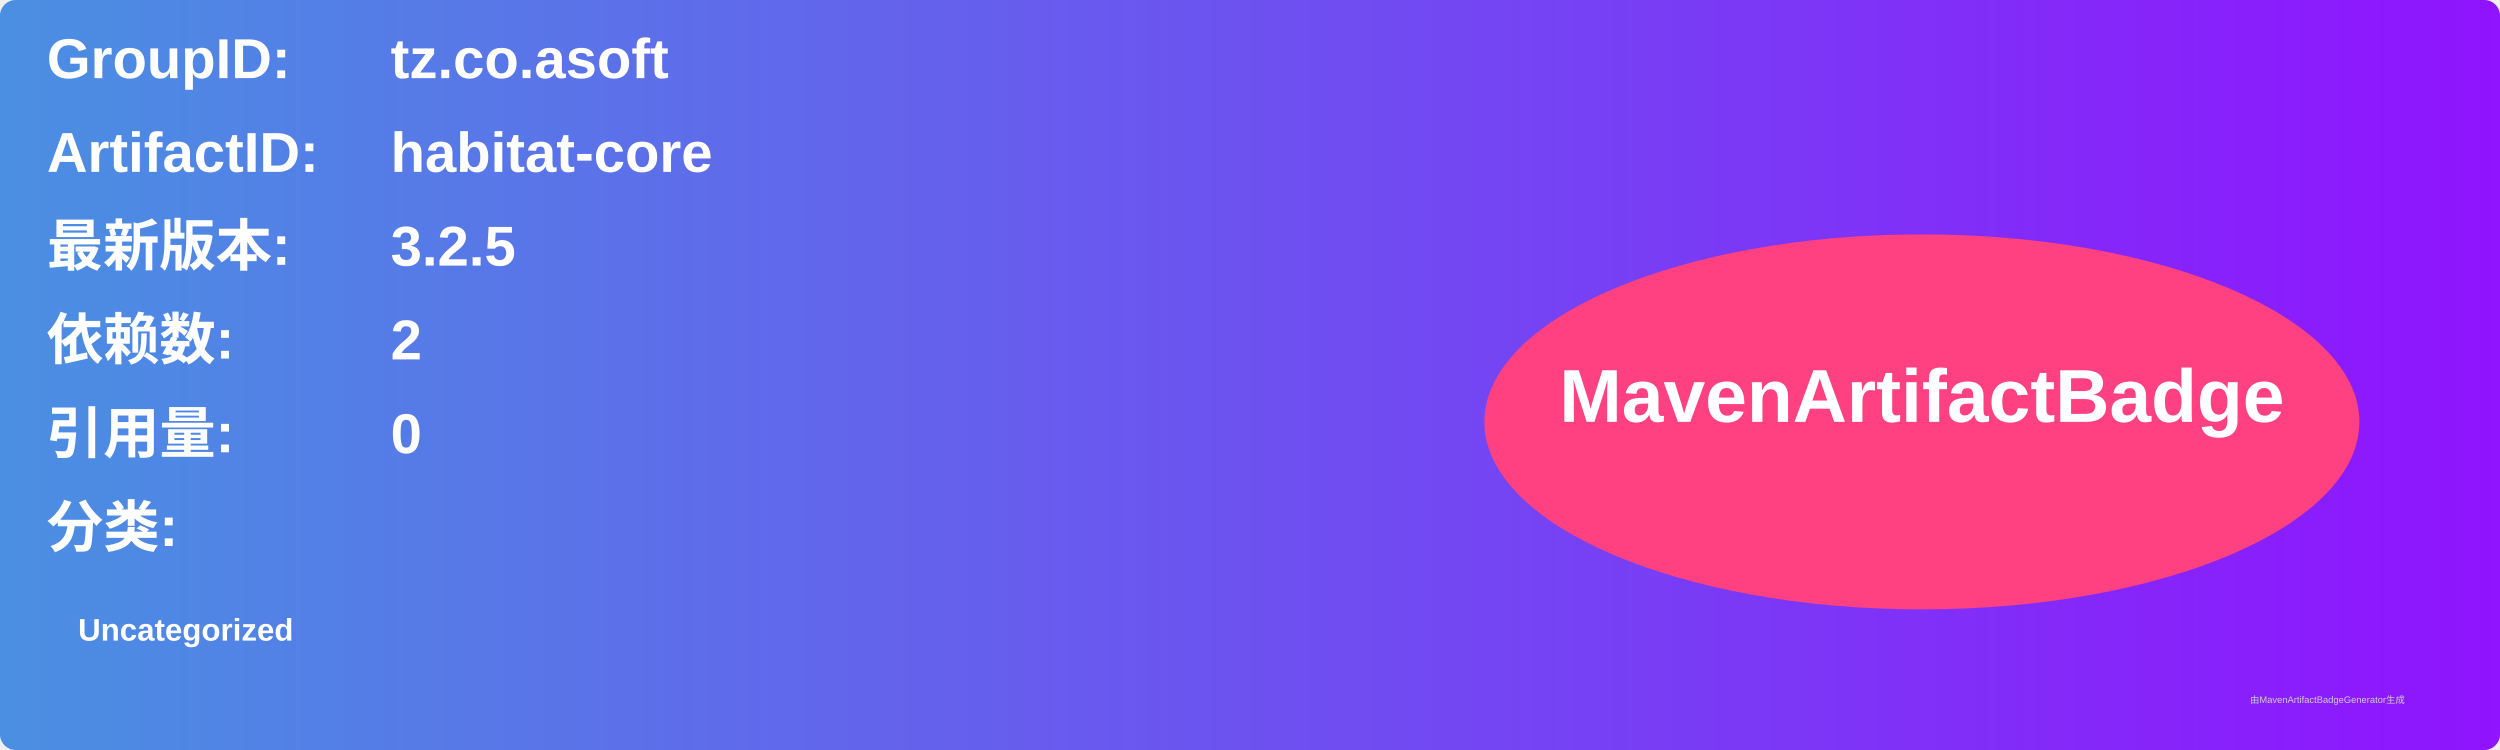
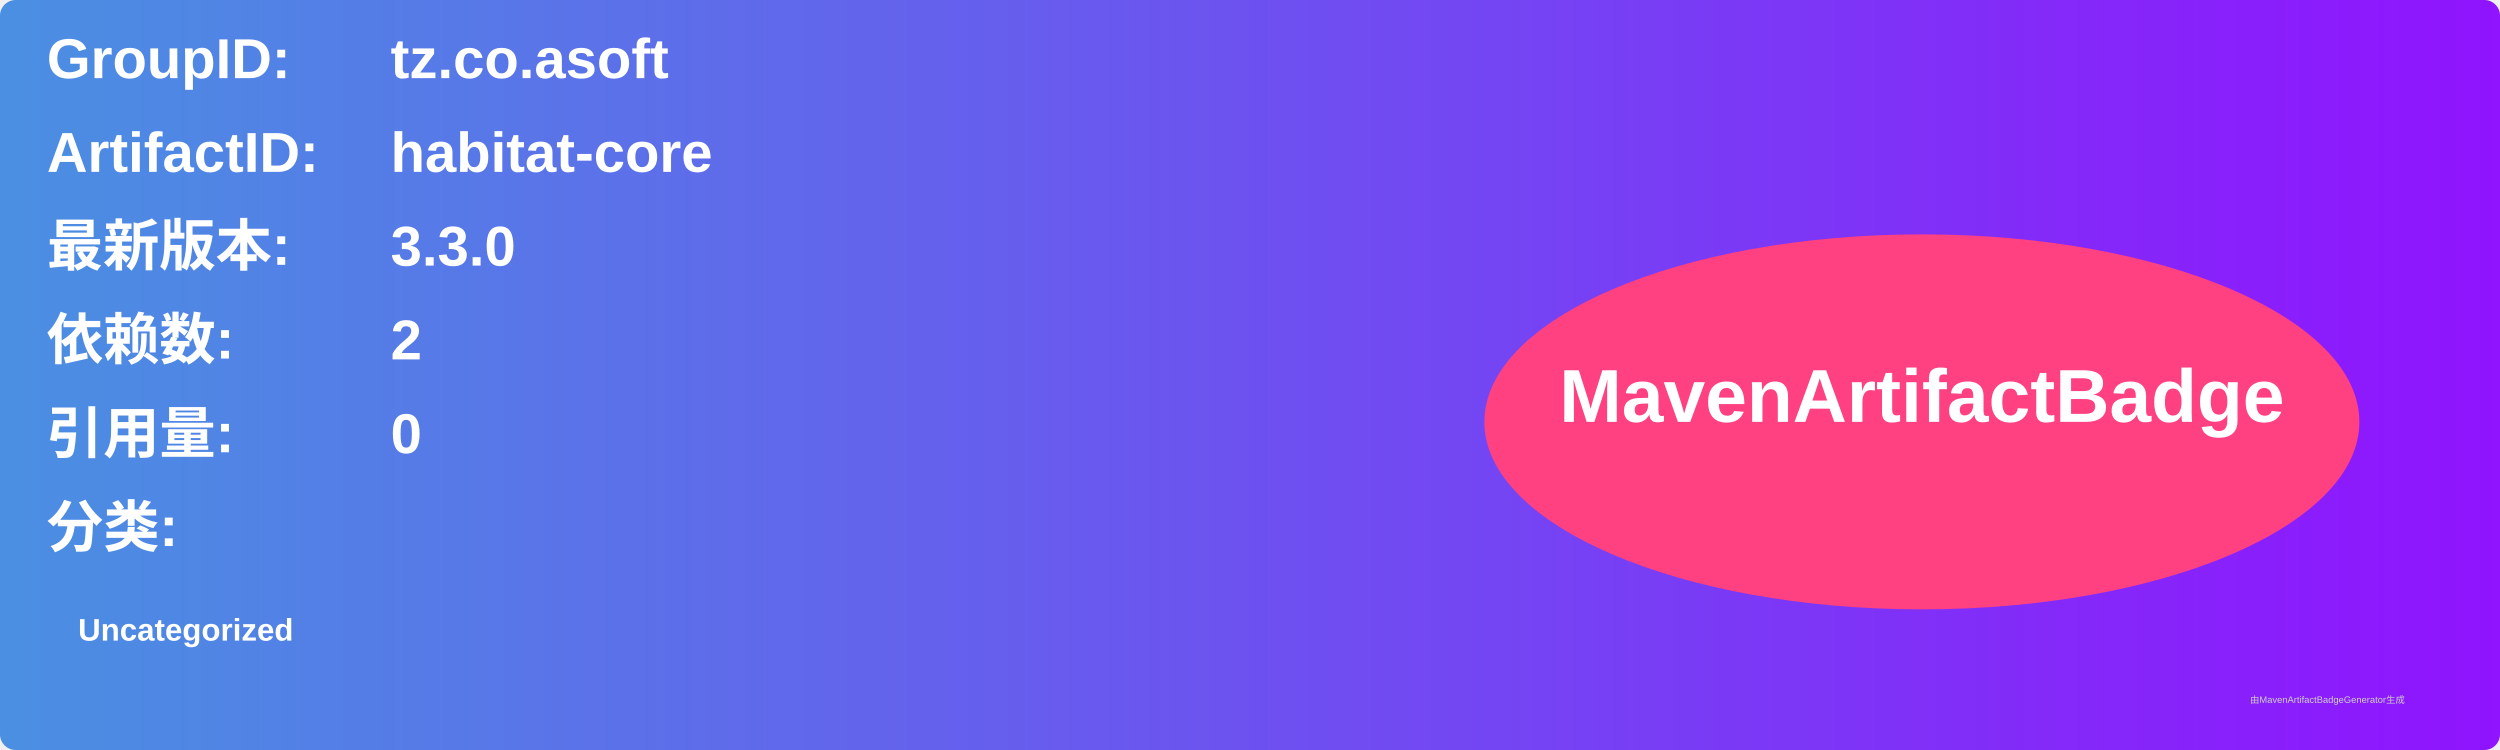
<svg xmlns="http://www.w3.org/2000/svg" width="800" height="240" viewBox="0 0 800 240">
  <linearGradient id="grad" x1="0%" y1="0%" x2="100%" y2="0%">
    <stop offset="0%" stop-color="#4a90e2" />
    <stop offset="100%" stop-color="#9013fe" />
  </linearGradient>
  <rect width="100%" height="100%" rx="5" ry="5" fill="url(#grad)" />
  <g transform="translate(15, 15)">
    <text x="0" y="10" font-family="Arial" font-size="18" fill="white" font-weight="bold" width="260">GroupID:</text>
    <text x="110" y="10" font-family="Arial" font-size="18" fill="white" font-weight="bold" width="460">tz.co.asoft</text>
    <text x="0" y="40" font-family="Arial" font-size="18" fill="white" font-weight="bold" width="260">ArtifactID:</text>
    <text x="110" y="40" font-family="Arial" font-size="18" fill="white" font-weight="bold" width="460">habitat-core</text>
    <text x="0" y="70" font-family="Arial" font-size="18" fill="white" font-weight="bold">最新版本:</text>
    <text x="110" y="70" font-family="Arial" font-size="18" fill="white" font-weight="bold">
-       <tspan font-weight="bold">3.2.5</tspan>
+       <tspan font-weight="bold">3.3.0</tspan>
    </text>
    <text x="0" y="100" font-family="Arial" font-size="18" fill="white" font-weight="bold">依赖数: </text>
    <text x="110" y="100" font-family="Arial" font-size="18" fill="white">
      <tspan font-weight="bold">2</tspan>
    </text>
    <text x="0" y="130" font-family="Arial" font-size="18" fill="white" font-weight="bold">引用量: </text>
    <text x="110" y="130" font-family="Arial" font-size="18" fill="white">
      <tspan font-weight="bold">0</tspan>
    </text>
    <text x="0" y="160" font-family="Arial" font-size="18" fill="white" font-weight="bold">分类:</text>
    <text x="10" y="190" font-family="Arial" font-size="10" fill="white">
      <tspan font-weight="bold">Uncategorized</tspan>
    </text>
    <ellipse cx="600" cy="120" rx="140" ry="60" fill="#ff4081" />
    <text x="600" y="120" text-anchor="middle" font-family="Arial" font-size="24" fill="white" font-weight="bold">MavenArtifactBadge</text>
  </g>
  <text x="720" y="225" font-family="Arial" font-size="3" fill="#d0d0d0">由MavenArtifactBadgeGenerator生成</text>
</svg>
